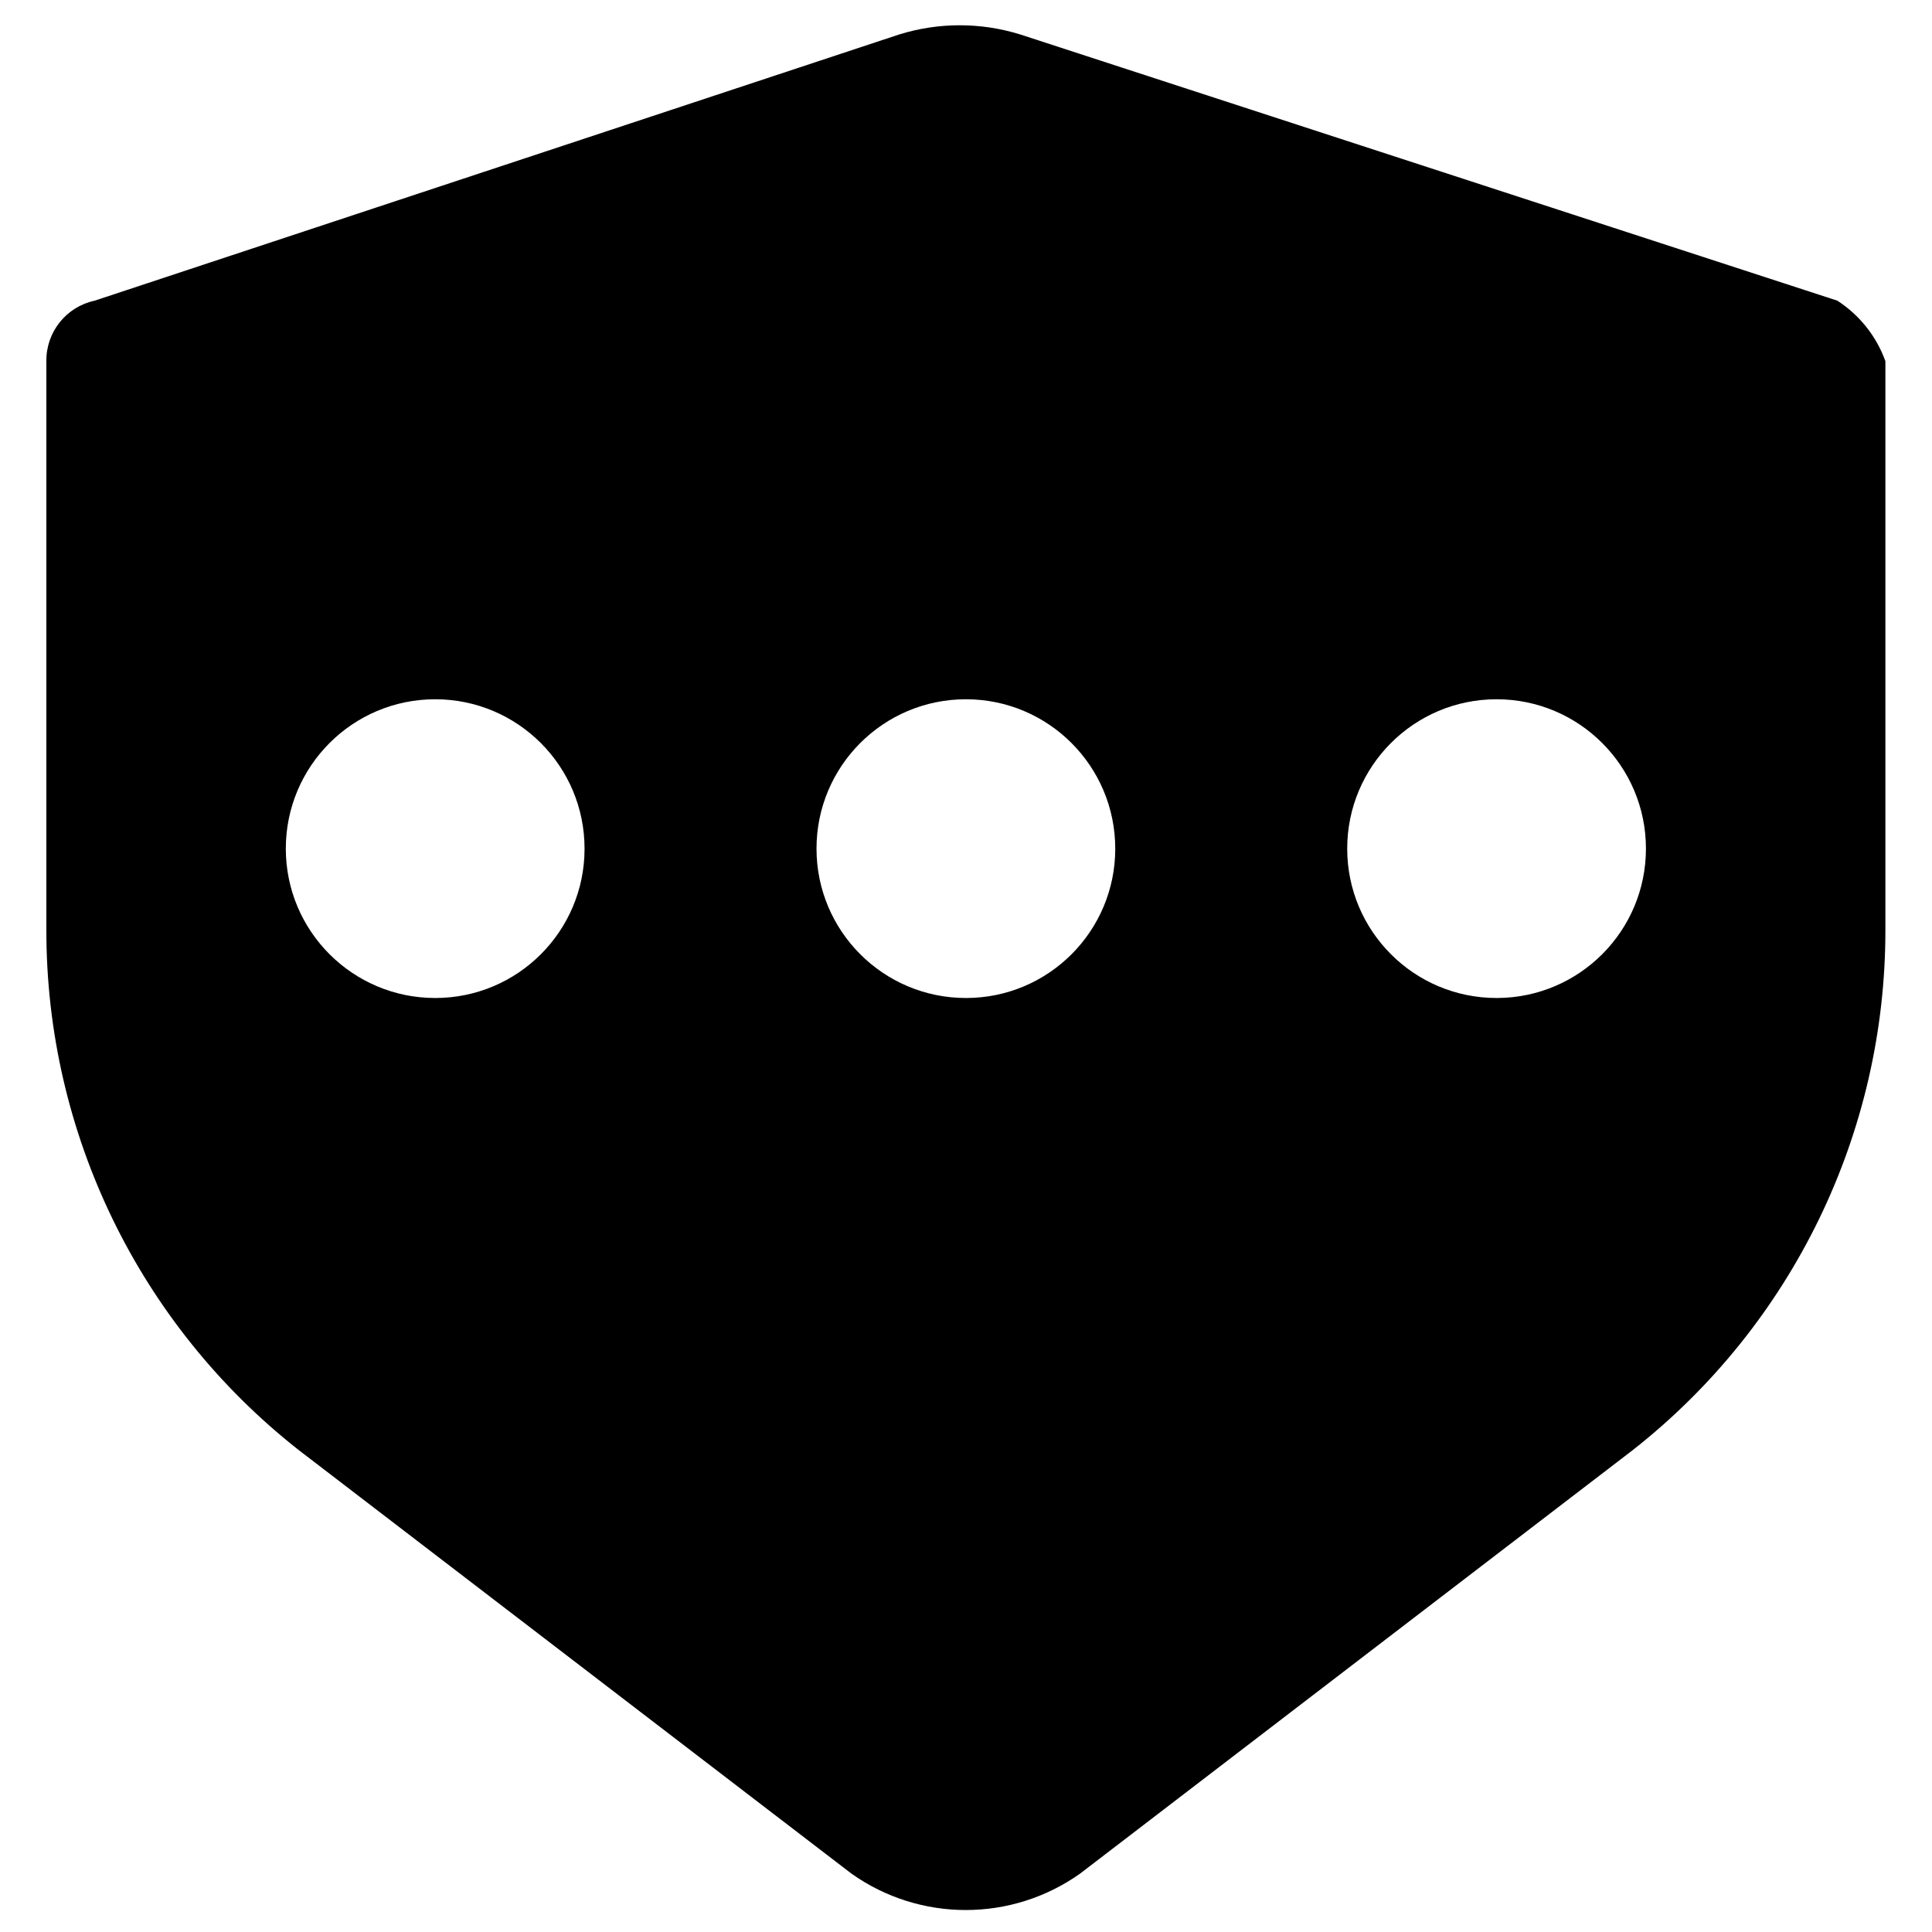
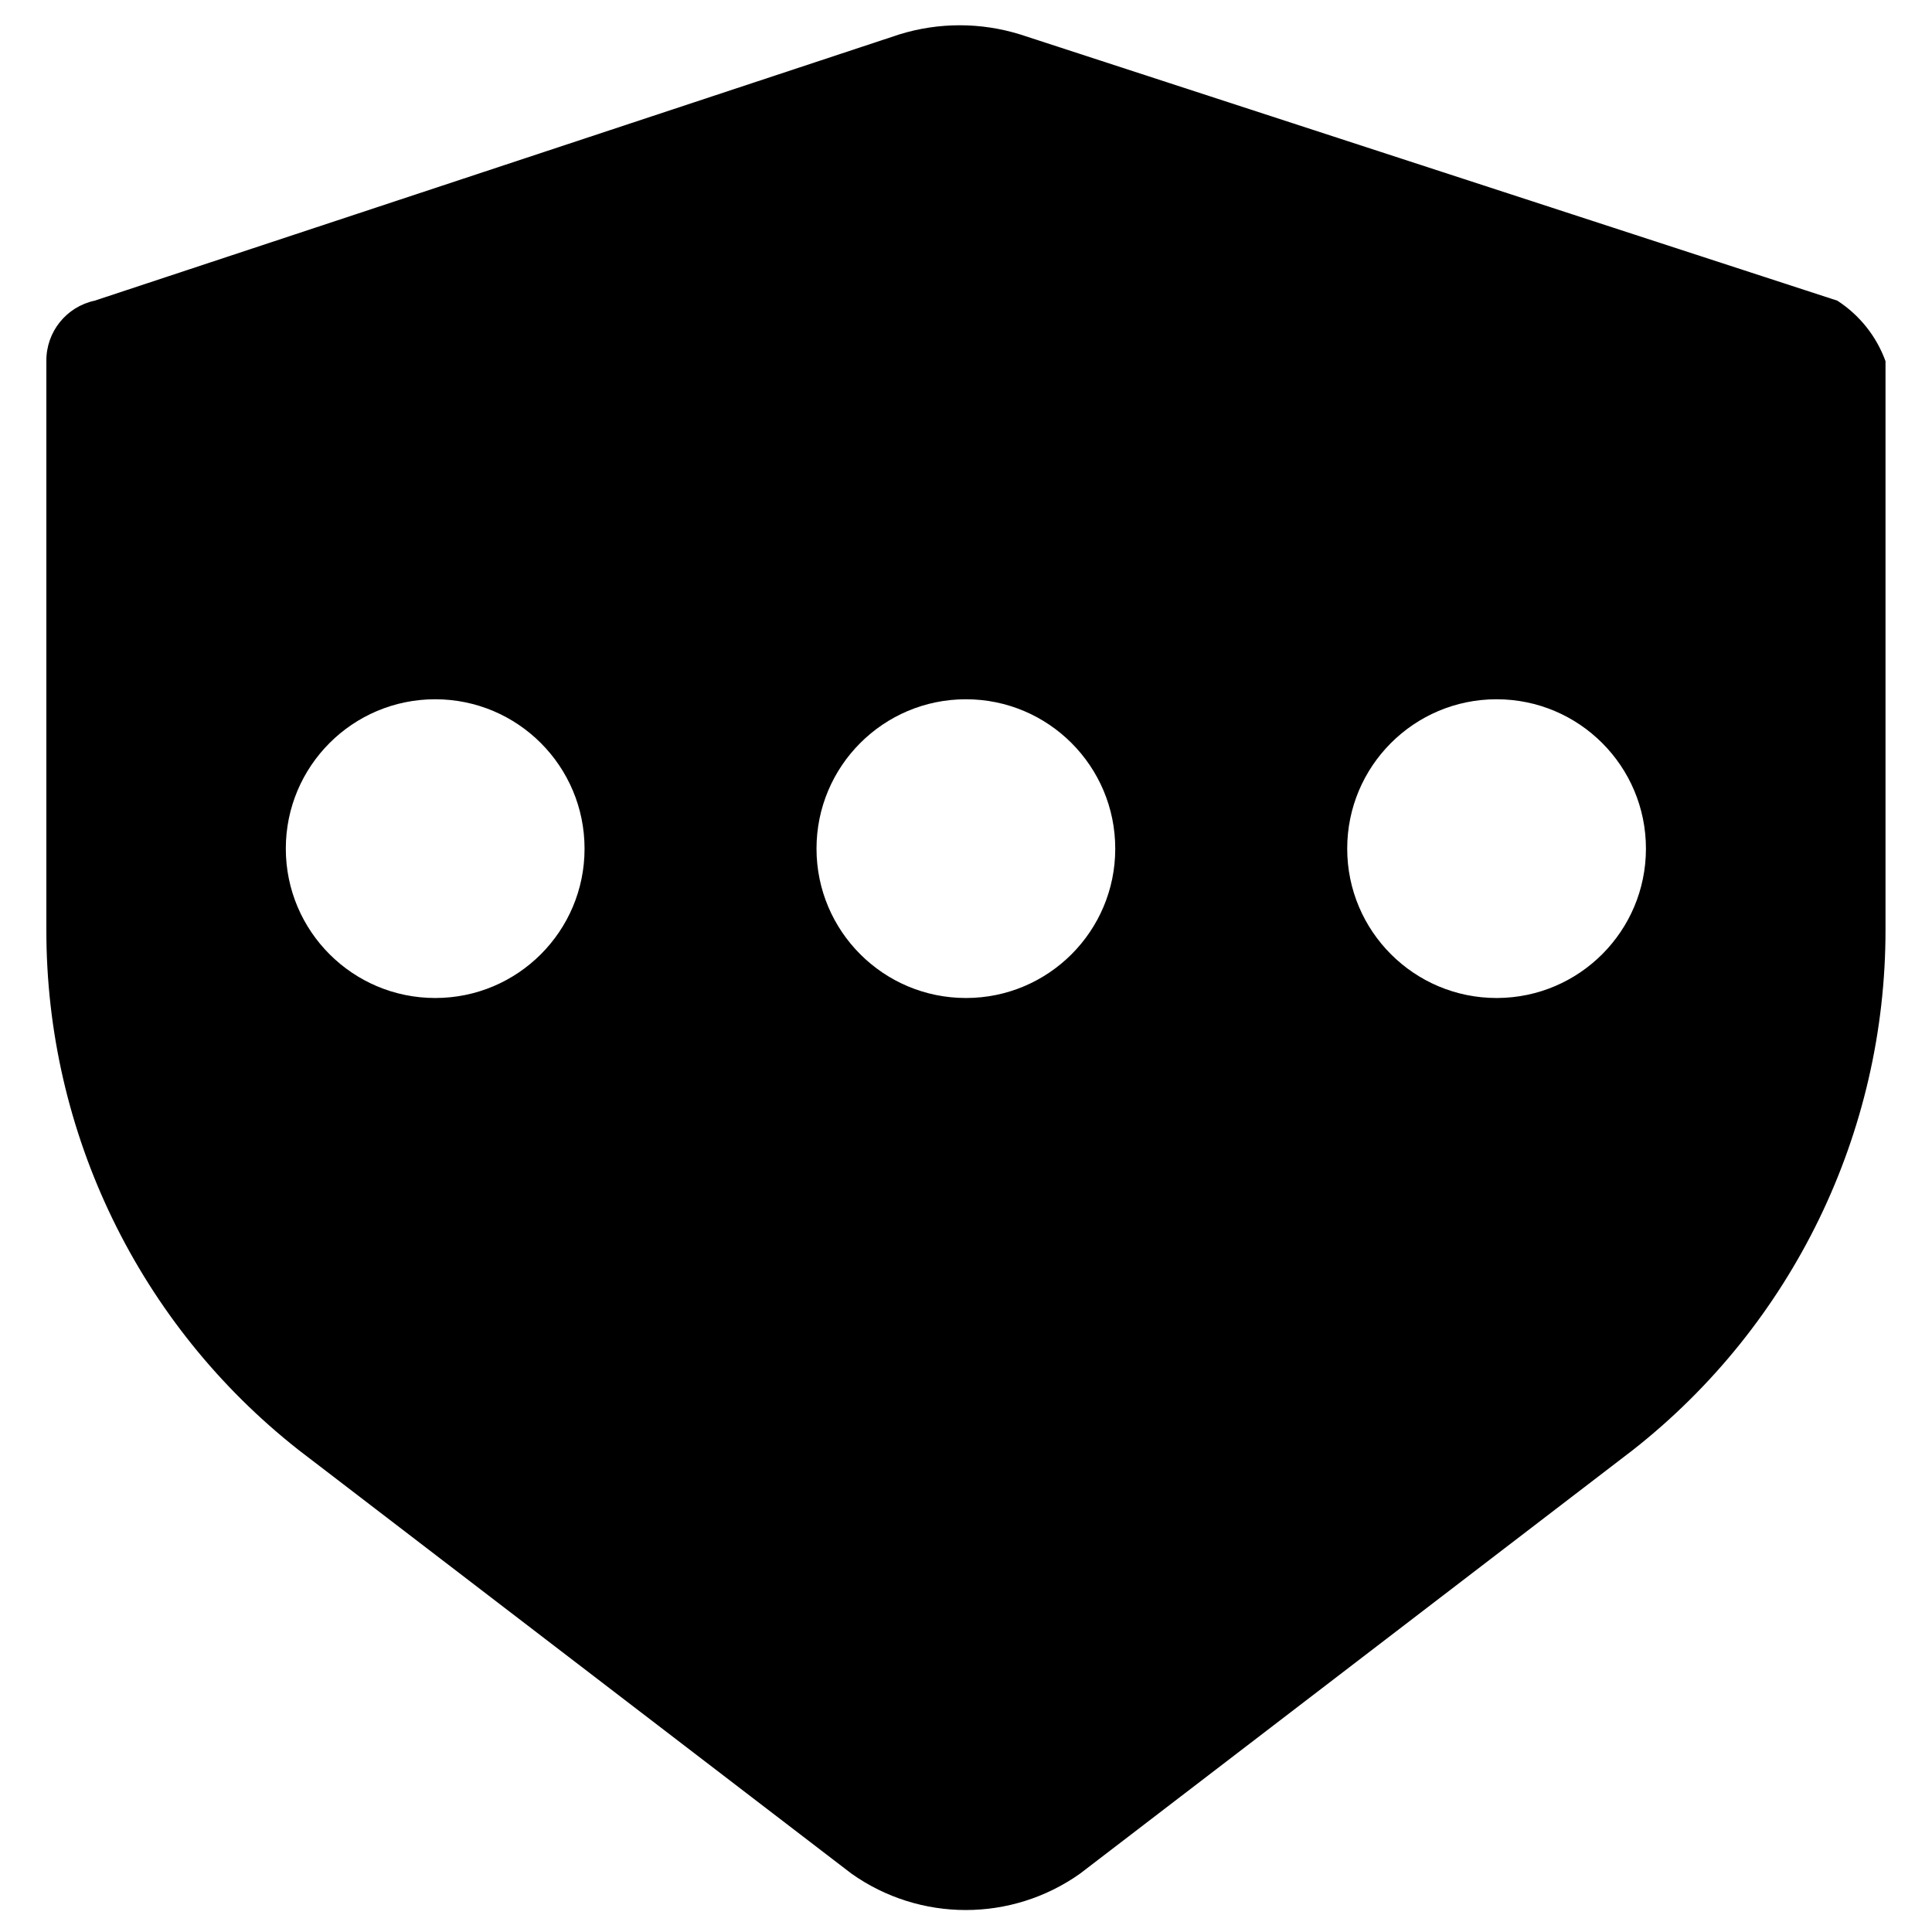
<svg xmlns="http://www.w3.org/2000/svg" viewBox="0 0 16 16">
  <g id="Layer_1" data-name="Layer 1">
-     <path d="M15.216,2.49,8.448.285a1.688,1.688,0,0,0-1,0L.784,2.49a.506.506,0,0,0-.4.5V7.7a5.47,5.47,0,0,0,2.09,4.309l4.578,3.508a1.637,1.637,0,0,0,1.892,0l4.578-3.508A5.47,5.47,0,0,0,15.614,7.7V2.991A1,1,0,0,0,15.216,2.49ZM3.605,8.265A1.237,1.237,0,1,1,4.841,7.029,1.236,1.236,0,0,1,3.605,8.265ZM8,8.265A1.237,1.237,0,1,1,9.236,7.029,1.236,1.236,0,0,1,8,8.265Zm4.395,0a1.237,1.237,0,1,1,1.236-1.236A1.237,1.237,0,0,1,12.4,8.265Z" />
+     <path d="M15.216,2.49,8.448.285a1.688,1.688,0,0,0-1,0L.784,2.49a.506.506,0,0,0-.4.5V7.7a5.47,5.47,0,0,0,2.09,4.309l4.578,3.508a1.637,1.637,0,0,0,1.892,0l4.578-3.508A5.474,5.474,0,0,0,15.615,7.7V2.991A1.007,1.007,0,0,0,15.216,2.49ZM3.605,8.265A1.237,1.237,0,1,1,4.841,7.029,1.236,1.236,0,0,1,3.605,8.265ZM8,8.265A1.237,1.237,0,1,1,9.236,7.029,1.236,1.236,0,0,1,8,8.265Zm4.395,0a1.237,1.237,0,1,1,1.236-1.236A1.237,1.237,0,0,1,12.4,8.265Z" />
  </g>
</svg>
